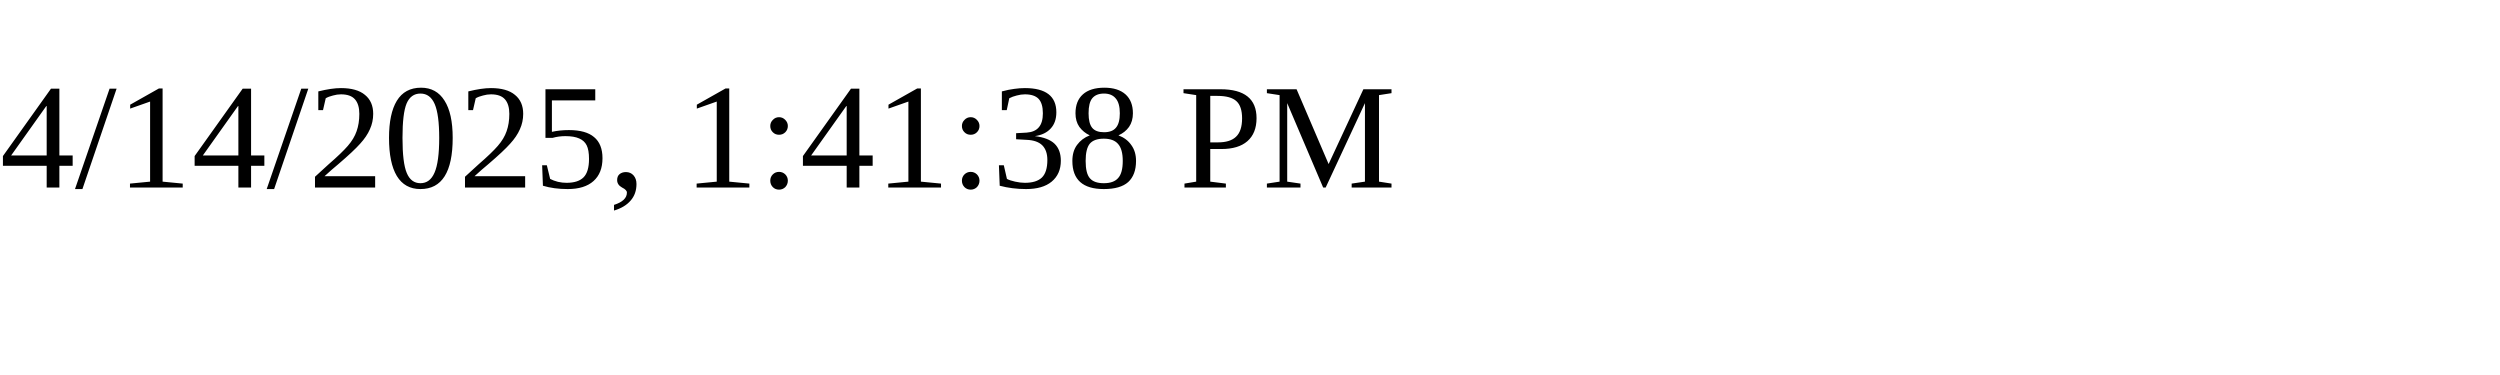
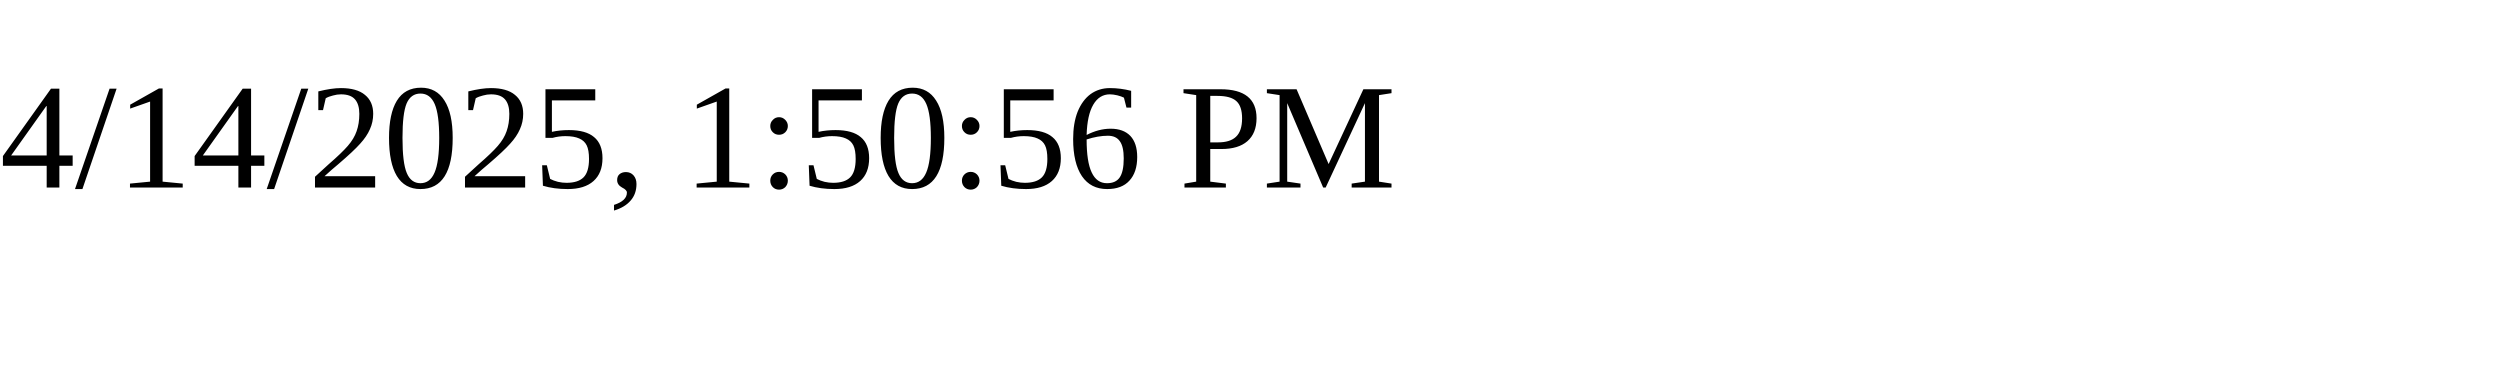
<svg xmlns="http://www.w3.org/2000/svg" height="30" width="200">
-   <text x="0" y="15">4/14/2025, 1:41:38 PM</text>
+   <text x="0" y="15">4/14/2025, 1:50:56 PM</text>
</svg>
